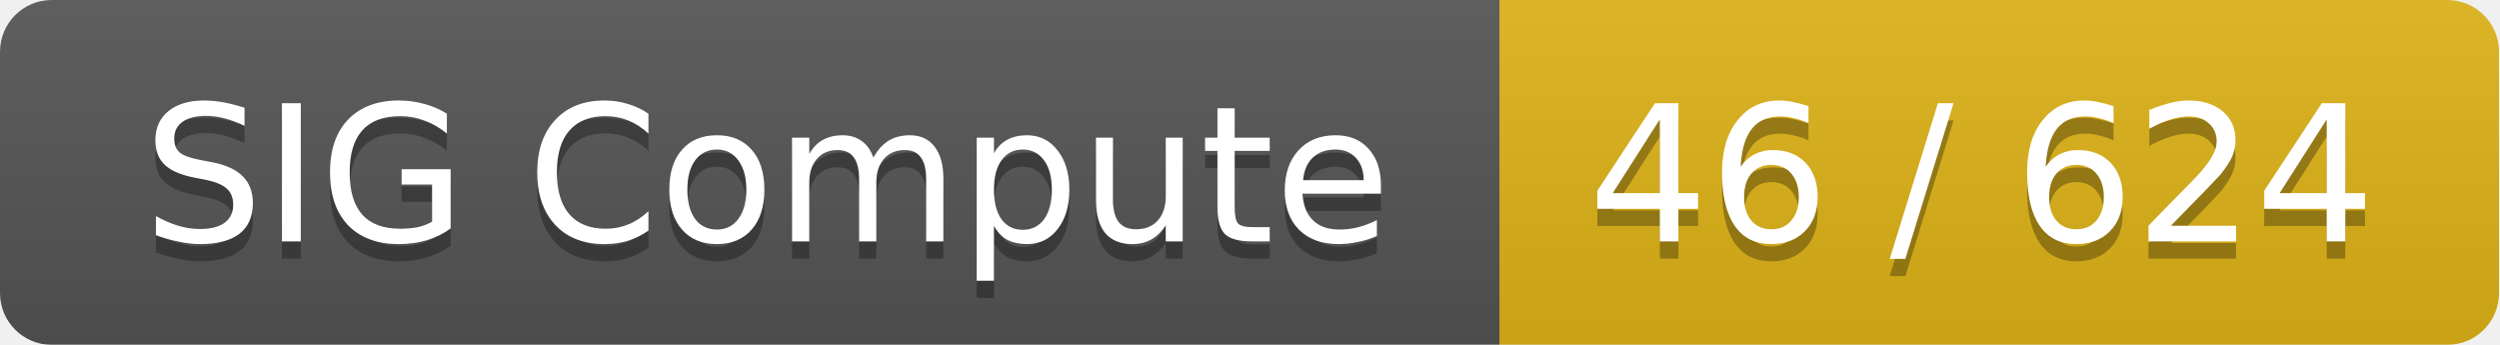
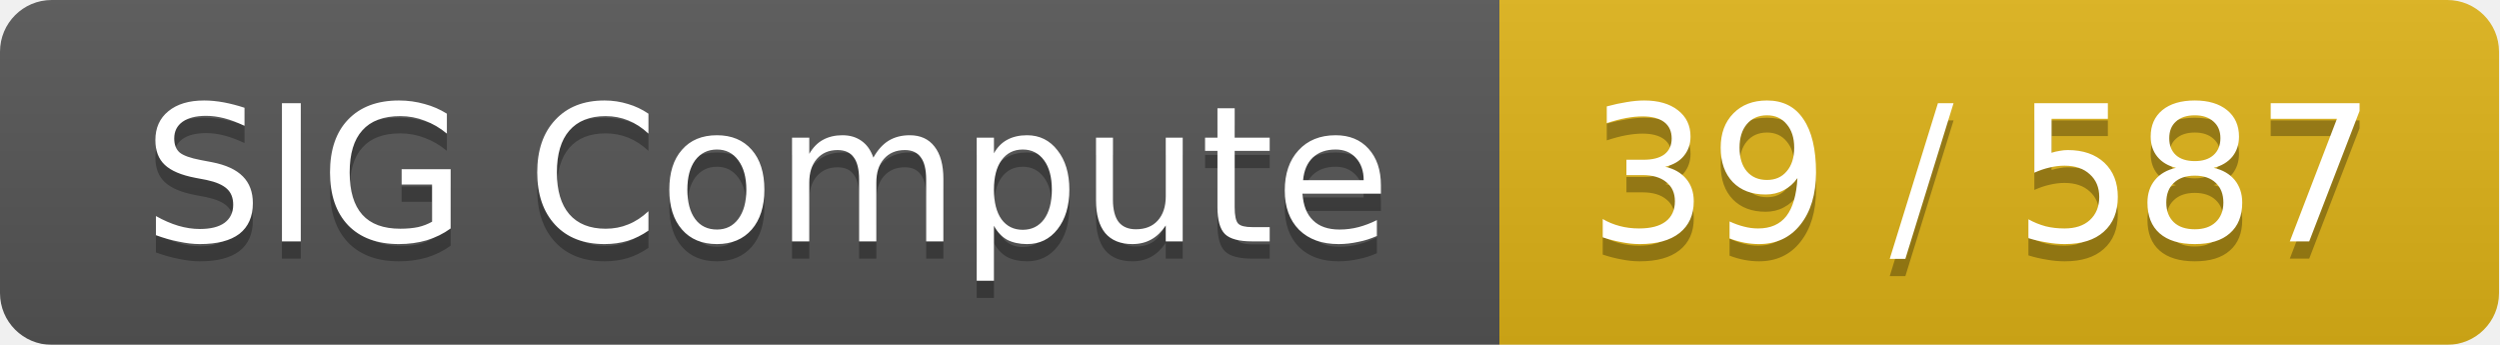
<svg xmlns="http://www.w3.org/2000/svg" width="145" height="20">
  <linearGradient id="smooth" x2="0" y2="100%">
    <stop offset="0" stop-color="#bbb" stop-opacity=".1" />
    <stop offset="1" stop-opacity=".1" />
  </linearGradient>
  <mask id="round">
    <rect width="145" height="20" rx="3" fill="#fff" />
  </mask>
  <g mask="url(#round)">
    <rect width="87" height="20" fill="#555" />
    <rect x="87" width="58" height="20" fill="#dfb317" />
    <rect width="145" height="20" fill="url(#smooth)" />
  </g>
  <g fill="#fff" text-anchor="middle" font-family="DejaVu Sans,Verdana,Geneva,sans-serif" font-size="11">
    <text x="44.5" y="15" fill="#010101" fill-opacity=".3">SIG Compute</text>
    <text x="44.5" y="14">SIG Compute</text>
-     <text x="115" y="15" fill="#010101" fill-opacity=".3">46 / 624</text>
-     <text x="115" y="14">46 / 624</text>
+     <text x="115" y="15" fill="#010101" fill-opacity=".3">39 / 587</text>
+     <text x="115" y="14">39 / 587</text>
  </g>
</svg>
